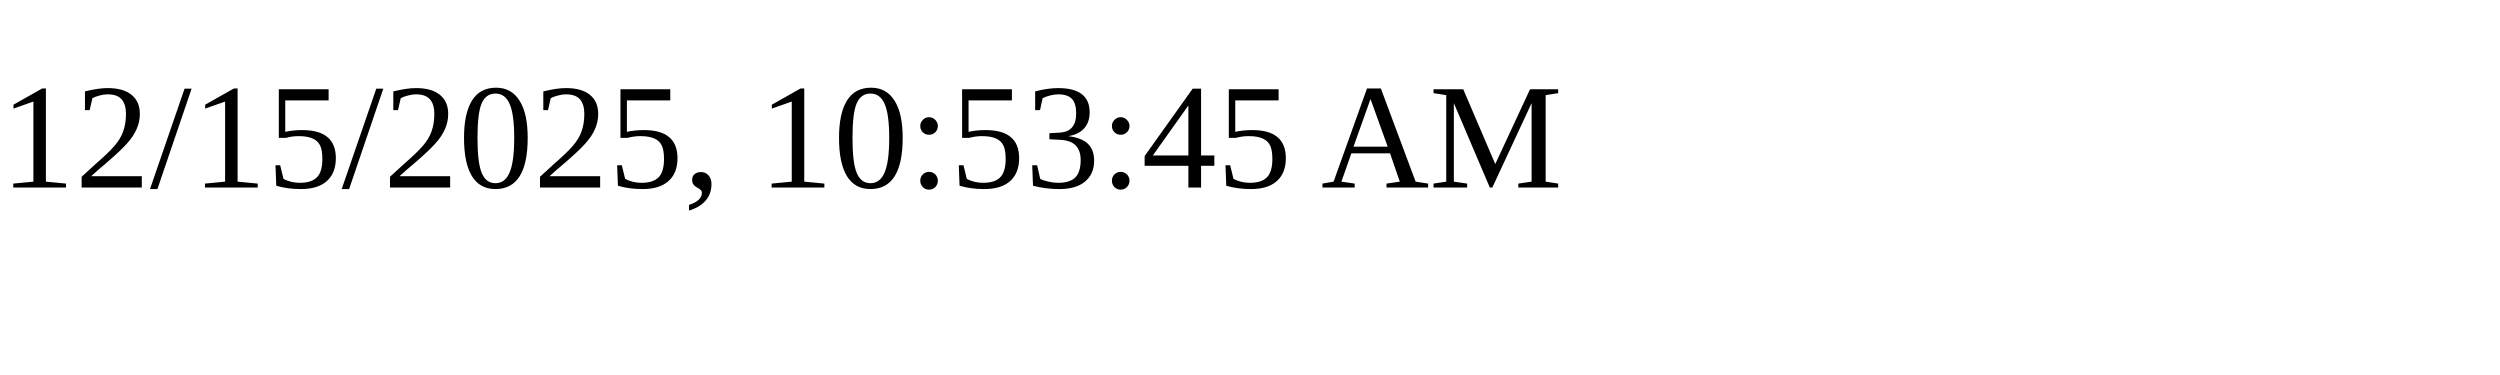
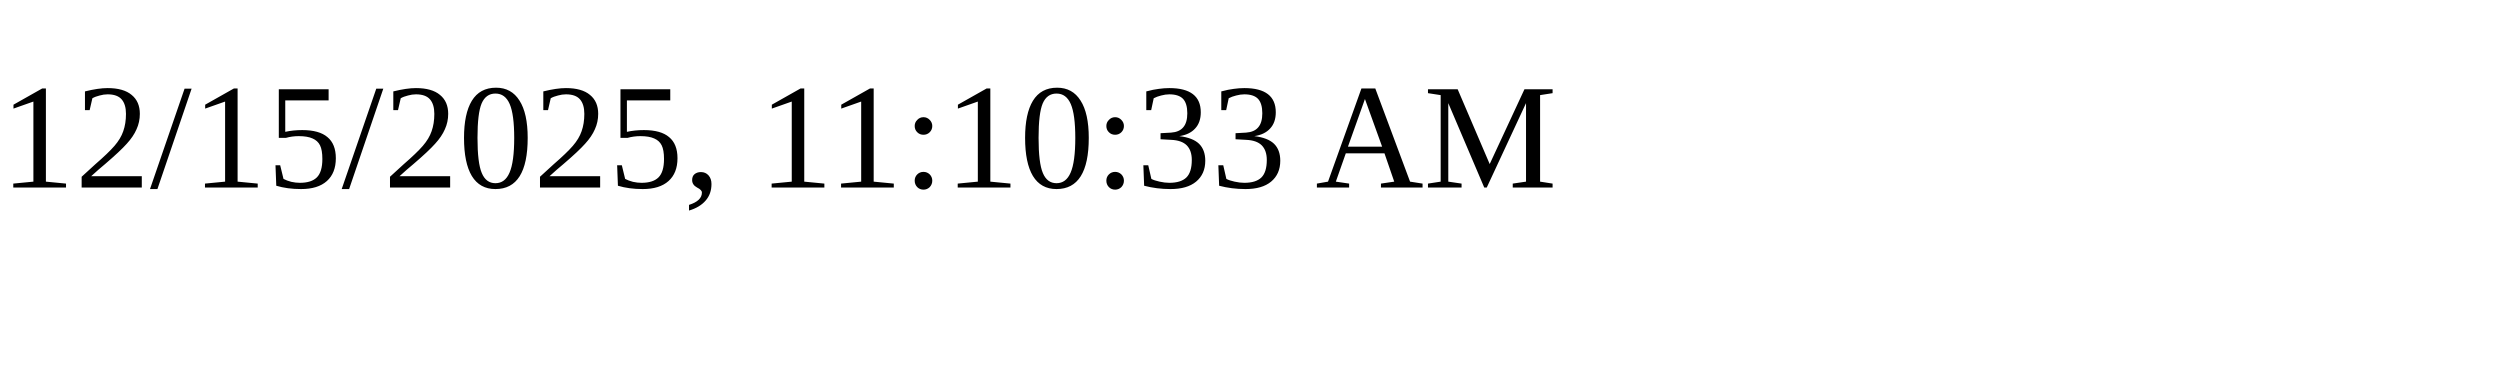
<svg xmlns="http://www.w3.org/2000/svg" height="30" width="200">
-   <text x="0" y="15">12/15/2025, 10:53:45 AM</text>
+   <text x="0" y="15">12/15/2025, 11:10:33 AM</text>
</svg>
